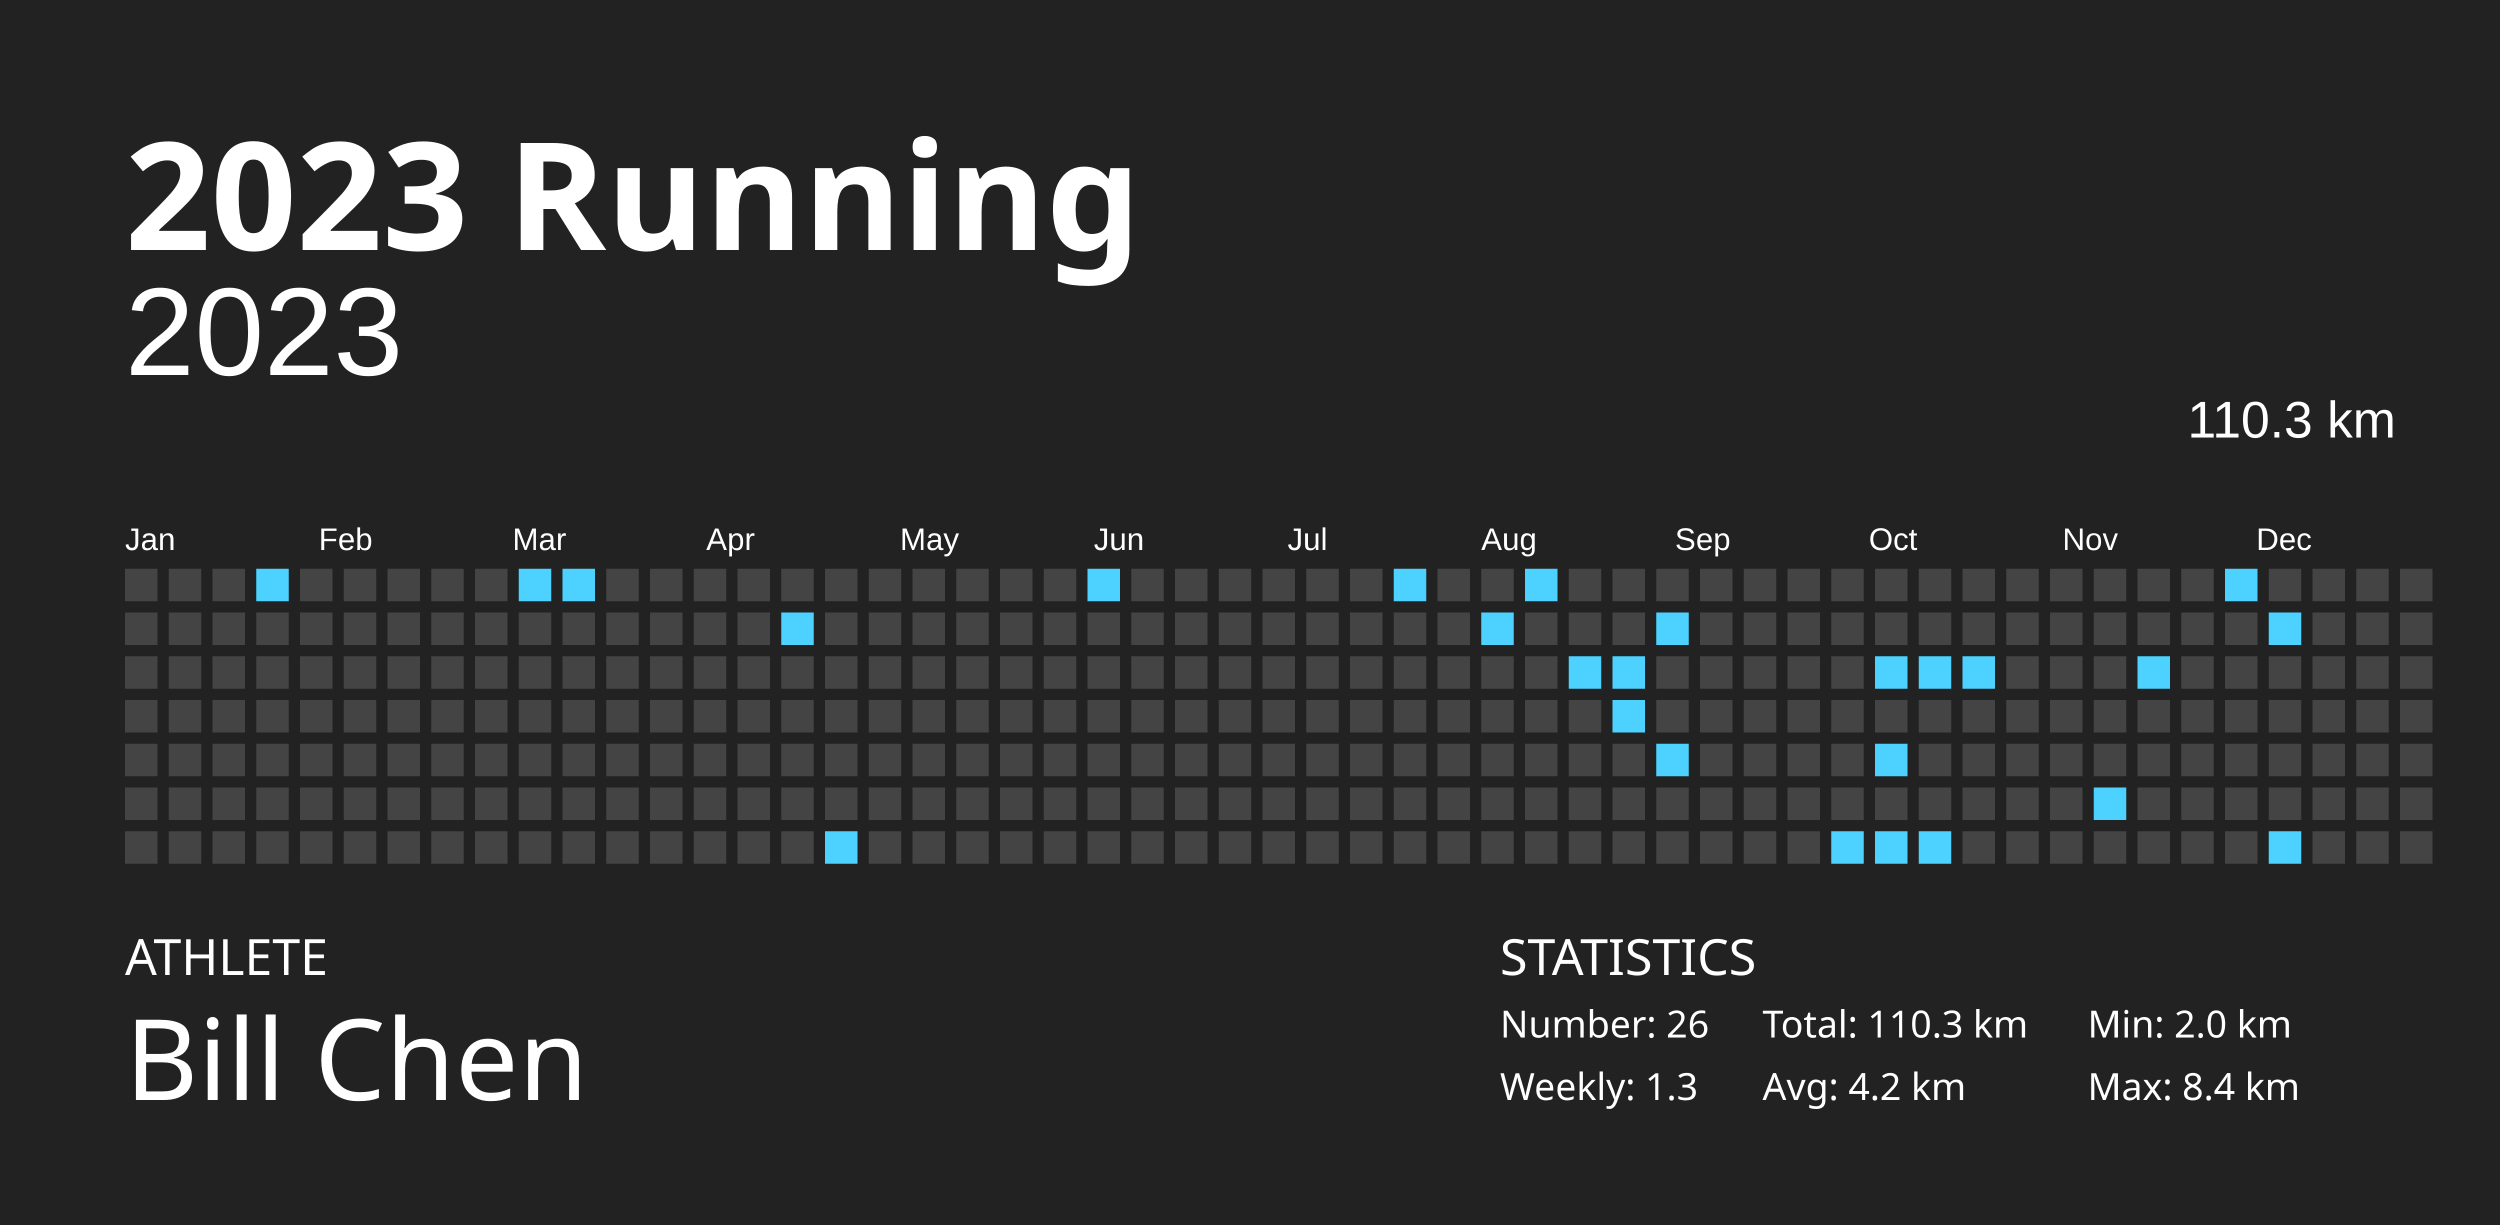
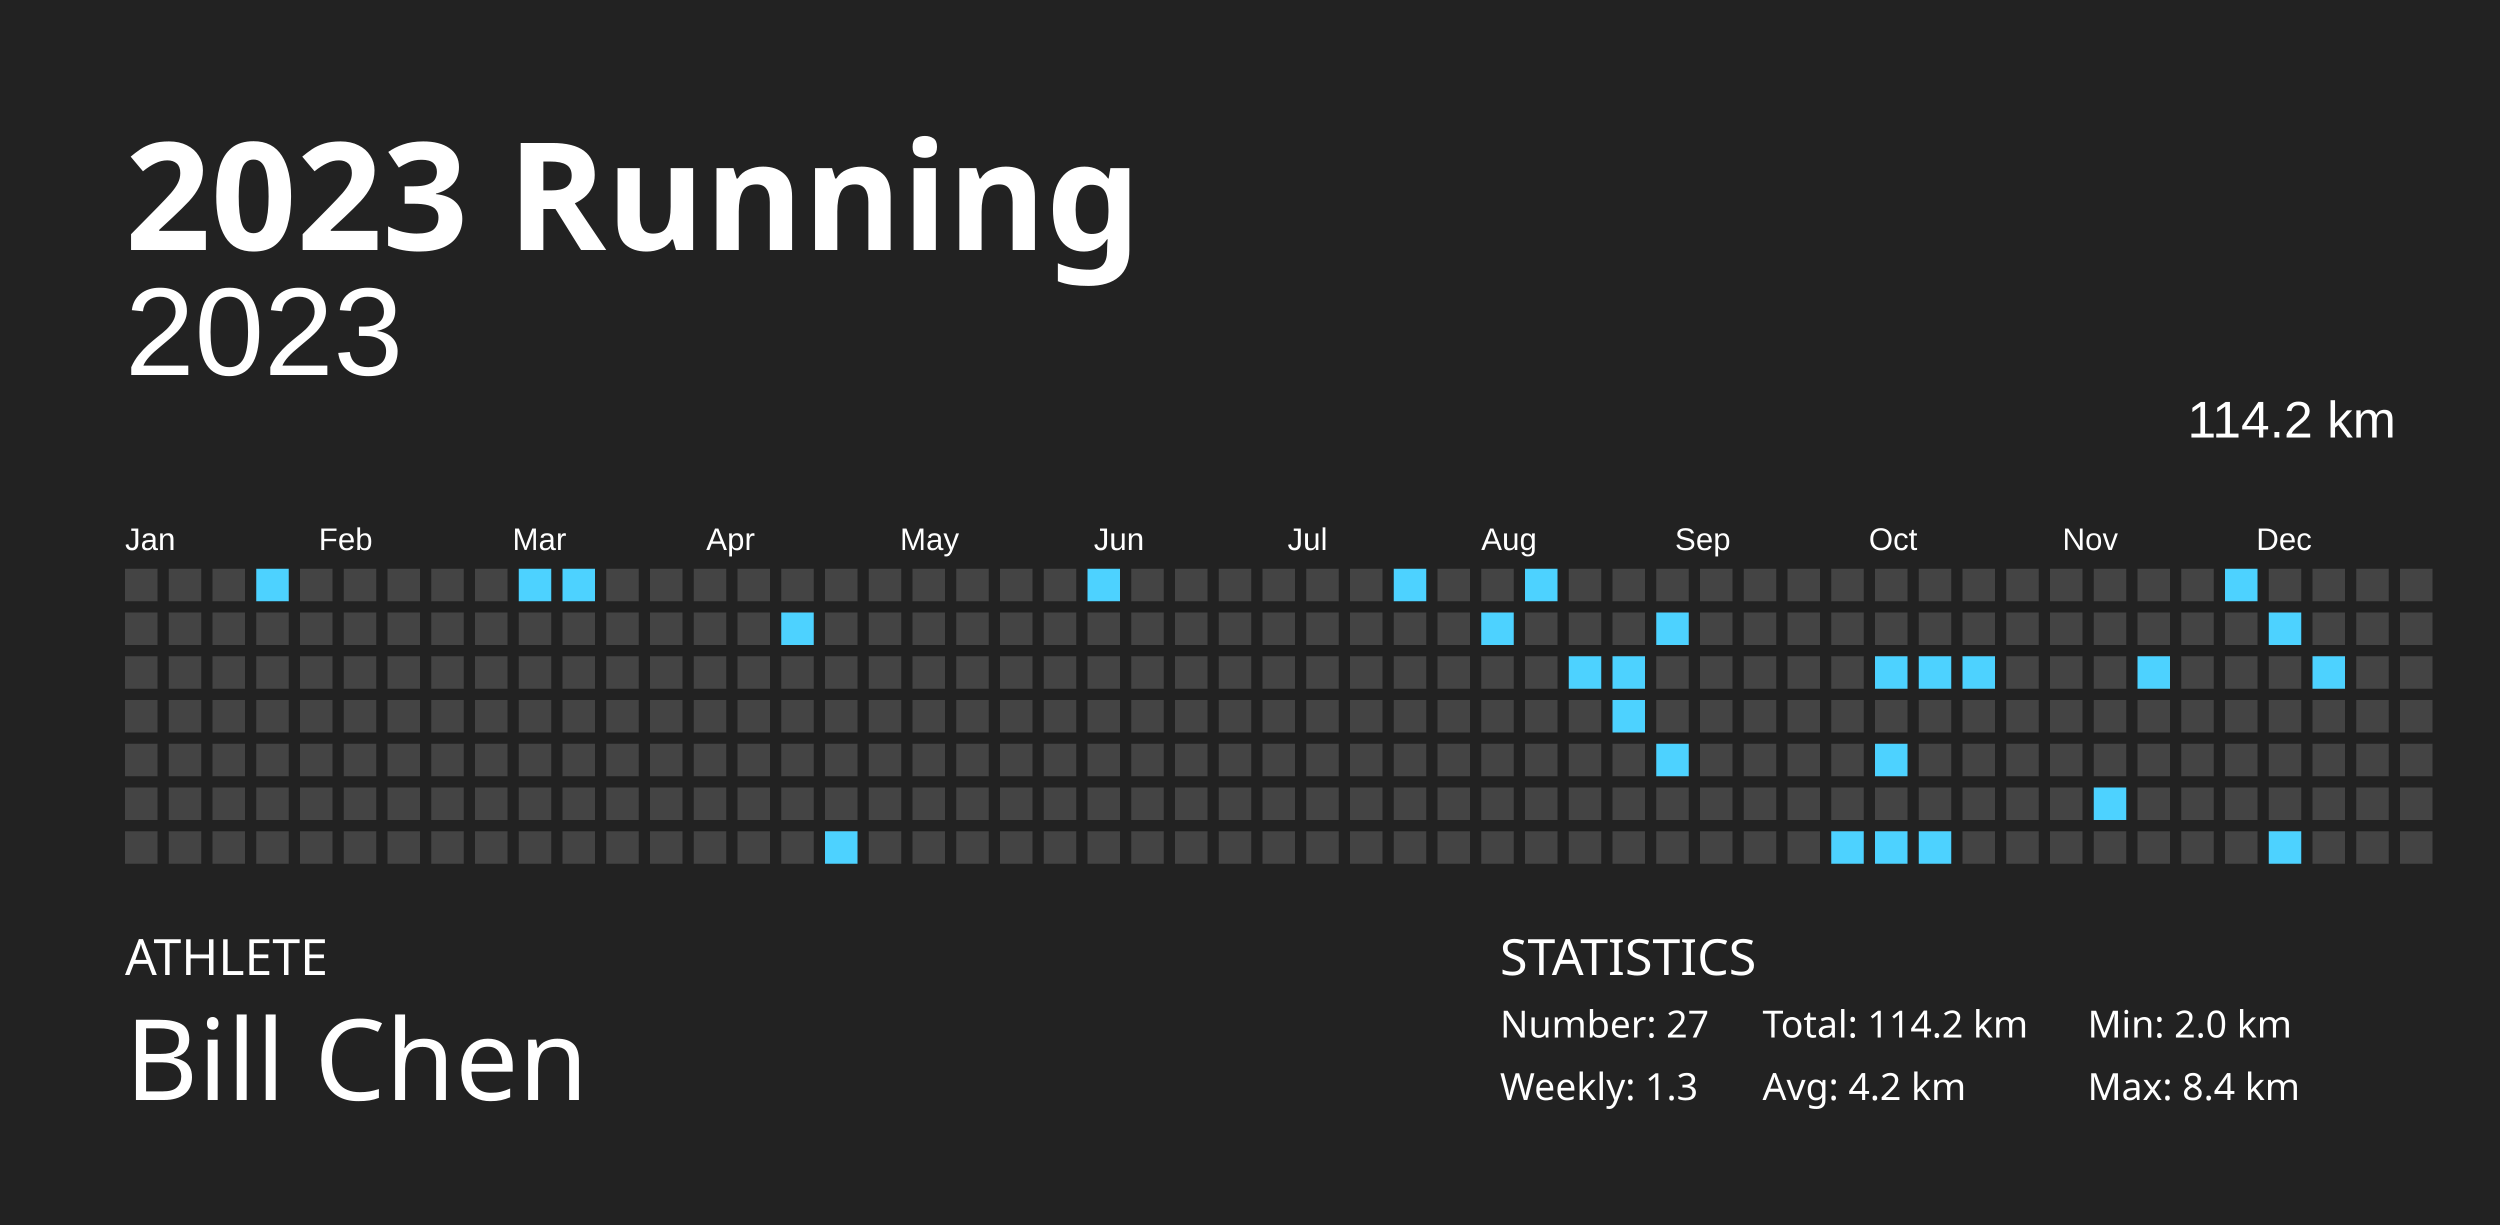
<svg xmlns="http://www.w3.org/2000/svg" baseProfile="full" height="98mm" version="1.1" viewBox="0,0,200,98" width="200mm">
  <defs />
  <rect fill="#222222" height="98" width="200" x="0" y="0" />
  <text fill="#FFFFFF" style="font-size:12px; font-family:Futura; font-weight:bold;" x="10" y="20">2023 Running</text>
  <text fill="#FFFFFF" style="font-size:4px; font-family:Futura" x="10" y="78">ATHLETE</text>
  <text fill="#FFFFFF" style="font-size:9px; font-family:Futura" x="10" y="88">Bill Chen</text>
  <text fill="#FFFFFF" style="font-size:4px; font-family:Futura" x="120" y="78">STATISTICS</text>
-   <text fill="#FFFFFF" style="font-size:3px; font-family:Futura" x="120" y="83">Number: 26</text>
+   <text fill="#FFFFFF" style="font-size:3px; font-family:Futura" x="120" y="83">Number: 27</text>
  <text fill="#FFFFFF" style="font-size:3px; font-family:Futura" x="120" y="88">Weekly: 1.3</text>
-   <text fill="#FFFFFF" style="font-size:3px; font-family:Futura" x="141" y="83">Total: 110.3 km</text>
+   <text fill="#FFFFFF" style="font-size:3px; font-family:Futura" x="141" y="83">Total: 114.2 km</text>
  <text fill="#FFFFFF" style="font-size:3px; font-family:Futura" x="141" y="88">Avg: 4.2 km</text>
  <text fill="#FFFFFF" style="font-size:3px; font-family:Futura" x="167" y="83">Min: 2.0 km</text>
  <text fill="#FFFFFF" style="font-size:3px; font-family:Futura" x="167" y="88">Max: 8.4 km</text>
  <text alignment-baseline="hanging" fill="#FFFFFF" style="font-size:10.0px; font-family:Arial;" x="10" y="30">2023</text>
-   <text alignment-baseline="hanging" fill="#FFFFFF" style="font-size:4.125px; font-family:Arial;" x="175" y="35">110.3 km</text>
+   <text alignment-baseline="hanging" fill="#FFFFFF" style="font-size:4.125px; font-family:Arial;" x="175" y="35">114.2 km</text>
  <text fill="#FFFFFF" style="font-size:2.5px; font-family:Arial" x="10.0" y="44">Jan</text>
  <text fill="#FFFFFF" style="font-size:2.5px; font-family:Arial" x="25.5" y="44">Feb</text>
  <text fill="#FFFFFF" style="font-size:2.5px; font-family:Arial" x="41.0" y="44">Mar</text>
  <text fill="#FFFFFF" style="font-size:2.5px; font-family:Arial" x="56.5" y="44">Apr</text>
  <text fill="#FFFFFF" style="font-size:2.5px; font-family:Arial" x="72.0" y="44">May</text>
  <text fill="#FFFFFF" style="font-size:2.5px; font-family:Arial" x="87.5" y="44">Jun</text>
  <text fill="#FFFFFF" style="font-size:2.5px; font-family:Arial" x="103.0" y="44">Jul</text>
  <text fill="#FFFFFF" style="font-size:2.5px; font-family:Arial" x="118.5" y="44">Aug</text>
  <text fill="#FFFFFF" style="font-size:2.5px; font-family:Arial" x="134.0" y="44">Sep</text>
  <text fill="#FFFFFF" style="font-size:2.5px; font-family:Arial" x="149.5" y="44">Oct</text>
  <text fill="#FFFFFF" style="font-size:2.5px; font-family:Arial" x="165.0" y="44">Nov</text>
  <text fill="#FFFFFF" style="font-size:2.5px; font-family:Arial" x="180.5" y="44">Dec</text>
  <rect fill="#444444" height="2.6" width="2.6" x="10.0" y="45.5" />
  <rect fill="#444444" height="2.6" width="2.6" x="10.0" y="49.0" />
  <rect fill="#444444" height="2.6" width="2.6" x="10.0" y="52.5" />
  <rect fill="#444444" height="2.6" width="2.6" x="10.0" y="56.0" />
  <rect fill="#444444" height="2.6" width="2.6" x="10.0" y="59.5" />
  <rect fill="#444444" height="2.6" width="2.6" x="10.0" y="63.0" />
  <rect fill="#444444" height="2.6" width="2.6" x="10.0" y="66.5" />
  <rect fill="#444444" height="2.6" width="2.6" x="13.5" y="45.5" />
  <rect fill="#444444" height="2.6" width="2.6" x="13.5" y="49.0" />
  <rect fill="#444444" height="2.6" width="2.6" x="13.5" y="52.5" />
  <rect fill="#444444" height="2.6" width="2.6" x="13.5" y="56.0" />
  <rect fill="#444444" height="2.6" width="2.6" x="13.5" y="59.5" />
  <rect fill="#444444" height="2.6" width="2.6" x="13.5" y="63.0" />
  <rect fill="#444444" height="2.6" width="2.6" x="13.5" y="66.5" />
  <rect fill="#444444" height="2.6" width="2.6" x="17.0" y="45.5" />
  <rect fill="#444444" height="2.6" width="2.6" x="17.0" y="49.0" />
  <rect fill="#444444" height="2.6" width="2.6" x="17.0" y="52.5" />
  <rect fill="#444444" height="2.6" width="2.6" x="17.0" y="56.0" />
  <rect fill="#444444" height="2.6" width="2.6" x="17.0" y="59.5" />
  <rect fill="#444444" height="2.6" width="2.6" x="17.0" y="63.0" />
  <rect fill="#444444" height="2.6" width="2.6" x="17.0" y="66.5" />
  <rect fill="#4dd2ff" height="2.6" width="2.6" x="20.5" y="45.5" />
  <rect fill="#444444" height="2.6" width="2.6" x="20.5" y="49.0" />
  <rect fill="#444444" height="2.6" width="2.6" x="20.5" y="52.5" />
  <rect fill="#444444" height="2.6" width="2.6" x="20.5" y="56.0" />
  <rect fill="#444444" height="2.6" width="2.6" x="20.5" y="59.5" />
  <rect fill="#444444" height="2.6" width="2.6" x="20.5" y="63.0" />
  <rect fill="#444444" height="2.6" width="2.6" x="20.5" y="66.5" />
  <rect fill="#444444" height="2.6" width="2.6" x="24.0" y="45.5" />
  <rect fill="#444444" height="2.6" width="2.6" x="24.0" y="49.0" />
  <rect fill="#444444" height="2.6" width="2.6" x="24.0" y="52.5" />
  <rect fill="#444444" height="2.6" width="2.6" x="24.0" y="56.0" />
  <rect fill="#444444" height="2.6" width="2.6" x="24.0" y="59.5" />
  <rect fill="#444444" height="2.6" width="2.6" x="24.0" y="63.0" />
  <rect fill="#444444" height="2.6" width="2.6" x="24.0" y="66.5" />
  <rect fill="#444444" height="2.6" width="2.6" x="27.5" y="45.5" />
  <rect fill="#444444" height="2.6" width="2.6" x="27.5" y="49.0" />
  <rect fill="#444444" height="2.6" width="2.6" x="27.5" y="52.5" />
  <rect fill="#444444" height="2.6" width="2.6" x="27.5" y="56.0" />
  <rect fill="#444444" height="2.6" width="2.6" x="27.5" y="59.5" />
  <rect fill="#444444" height="2.6" width="2.6" x="27.5" y="63.0" />
  <rect fill="#444444" height="2.6" width="2.6" x="27.5" y="66.5" />
  <rect fill="#444444" height="2.6" width="2.6" x="31.0" y="45.5" />
  <rect fill="#444444" height="2.6" width="2.6" x="31.0" y="49.0" />
  <rect fill="#444444" height="2.6" width="2.6" x="31.0" y="52.5" />
  <rect fill="#444444" height="2.6" width="2.6" x="31.0" y="56.0" />
  <rect fill="#444444" height="2.6" width="2.6" x="31.0" y="59.5" />
  <rect fill="#444444" height="2.6" width="2.6" x="31.0" y="63.0" />
  <rect fill="#444444" height="2.6" width="2.6" x="31.0" y="66.5" />
  <rect fill="#444444" height="2.6" width="2.6" x="34.5" y="45.5" />
  <rect fill="#444444" height="2.6" width="2.6" x="34.5" y="49.0" />
  <rect fill="#444444" height="2.6" width="2.6" x="34.5" y="52.5" />
  <rect fill="#444444" height="2.6" width="2.6" x="34.5" y="56.0" />
  <rect fill="#444444" height="2.6" width="2.6" x="34.5" y="59.5" />
  <rect fill="#444444" height="2.6" width="2.6" x="34.5" y="63.0" />
  <rect fill="#444444" height="2.6" width="2.6" x="34.5" y="66.5" />
  <rect fill="#444444" height="2.6" width="2.6" x="38.0" y="45.5" />
  <rect fill="#444444" height="2.6" width="2.6" x="38.0" y="49.0" />
  <rect fill="#444444" height="2.6" width="2.6" x="38.0" y="52.5" />
  <rect fill="#444444" height="2.6" width="2.6" x="38.0" y="56.0" />
  <rect fill="#444444" height="2.6" width="2.6" x="38.0" y="59.5" />
  <rect fill="#444444" height="2.6" width="2.6" x="38.0" y="63.0" />
  <rect fill="#444444" height="2.6" width="2.6" x="38.0" y="66.5" />
  <rect fill="#4dd2ff" height="2.6" width="2.6" x="41.5" y="45.5" />
  <rect fill="#444444" height="2.6" width="2.6" x="41.5" y="49.0" />
  <rect fill="#444444" height="2.6" width="2.6" x="41.5" y="52.5" />
  <rect fill="#444444" height="2.6" width="2.6" x="41.5" y="56.0" />
  <rect fill="#444444" height="2.6" width="2.6" x="41.5" y="59.5" />
  <rect fill="#444444" height="2.6" width="2.6" x="41.5" y="63.0" />
  <rect fill="#444444" height="2.6" width="2.6" x="41.5" y="66.5" />
  <rect fill="#4dd2ff" height="2.6" width="2.6" x="45.0" y="45.5" />
  <rect fill="#444444" height="2.6" width="2.6" x="45.0" y="49.0" />
  <rect fill="#444444" height="2.6" width="2.6" x="45.0" y="52.5" />
  <rect fill="#444444" height="2.6" width="2.6" x="45.0" y="56.0" />
  <rect fill="#444444" height="2.6" width="2.6" x="45.0" y="59.5" />
  <rect fill="#444444" height="2.6" width="2.6" x="45.0" y="63.0" />
  <rect fill="#444444" height="2.6" width="2.6" x="45.0" y="66.5" />
  <rect fill="#444444" height="2.6" width="2.6" x="48.5" y="45.5" />
  <rect fill="#444444" height="2.6" width="2.6" x="48.5" y="49.0" />
  <rect fill="#444444" height="2.6" width="2.6" x="48.5" y="52.5" />
  <rect fill="#444444" height="2.6" width="2.6" x="48.5" y="56.0" />
  <rect fill="#444444" height="2.6" width="2.6" x="48.5" y="59.5" />
  <rect fill="#444444" height="2.6" width="2.6" x="48.5" y="63.0" />
  <rect fill="#444444" height="2.6" width="2.6" x="48.5" y="66.5" />
  <rect fill="#444444" height="2.6" width="2.6" x="52.0" y="45.5" />
  <rect fill="#444444" height="2.6" width="2.6" x="52.0" y="49.0" />
  <rect fill="#444444" height="2.6" width="2.6" x="52.0" y="52.5" />
  <rect fill="#444444" height="2.6" width="2.6" x="52.0" y="56.0" />
  <rect fill="#444444" height="2.6" width="2.6" x="52.0" y="59.5" />
  <rect fill="#444444" height="2.6" width="2.6" x="52.0" y="63.0" />
  <rect fill="#444444" height="2.6" width="2.6" x="52.0" y="66.5" />
  <rect fill="#444444" height="2.6" width="2.6" x="55.5" y="45.5" />
  <rect fill="#444444" height="2.6" width="2.6" x="55.5" y="49.0" />
  <rect fill="#444444" height="2.6" width="2.6" x="55.5" y="52.5" />
  <rect fill="#444444" height="2.6" width="2.6" x="55.5" y="56.0" />
  <rect fill="#444444" height="2.6" width="2.6" x="55.5" y="59.5" />
  <rect fill="#444444" height="2.6" width="2.6" x="55.5" y="63.0" />
  <rect fill="#444444" height="2.6" width="2.6" x="55.5" y="66.5" />
  <rect fill="#444444" height="2.6" width="2.6" x="59.0" y="45.5" />
  <rect fill="#444444" height="2.6" width="2.6" x="59.0" y="49.0" />
  <rect fill="#444444" height="2.6" width="2.6" x="59.0" y="52.5" />
  <rect fill="#444444" height="2.6" width="2.6" x="59.0" y="56.0" />
  <rect fill="#444444" height="2.6" width="2.6" x="59.0" y="59.5" />
  <rect fill="#444444" height="2.6" width="2.6" x="59.0" y="63.0" />
  <rect fill="#444444" height="2.6" width="2.6" x="59.0" y="66.5" />
  <rect fill="#444444" height="2.6" width="2.6" x="62.5" y="45.5" />
  <rect fill="#4dd2ff" height="2.6" width="2.6" x="62.5" y="49.0" />
  <rect fill="#444444" height="2.6" width="2.6" x="62.5" y="52.5" />
  <rect fill="#444444" height="2.6" width="2.6" x="62.5" y="56.0" />
  <rect fill="#444444" height="2.6" width="2.6" x="62.5" y="59.5" />
  <rect fill="#444444" height="2.6" width="2.6" x="62.5" y="63.0" />
  <rect fill="#444444" height="2.6" width="2.6" x="62.5" y="66.5" />
  <rect fill="#444444" height="2.6" width="2.6" x="66.0" y="45.5" />
  <rect fill="#444444" height="2.6" width="2.6" x="66.0" y="49.0" />
  <rect fill="#444444" height="2.6" width="2.6" x="66.0" y="52.5" />
  <rect fill="#444444" height="2.6" width="2.6" x="66.0" y="56.0" />
  <rect fill="#444444" height="2.6" width="2.6" x="66.0" y="59.5" />
  <rect fill="#444444" height="2.6" width="2.6" x="66.0" y="63.0" />
  <rect fill="#4dd2ff" height="2.6" width="2.6" x="66.0" y="66.5" />
  <rect fill="#444444" height="2.6" width="2.6" x="69.5" y="45.5" />
  <rect fill="#444444" height="2.6" width="2.6" x="69.5" y="49.0" />
  <rect fill="#444444" height="2.6" width="2.6" x="69.5" y="52.5" />
  <rect fill="#444444" height="2.6" width="2.6" x="69.5" y="56.0" />
  <rect fill="#444444" height="2.6" width="2.6" x="69.5" y="59.5" />
  <rect fill="#444444" height="2.6" width="2.6" x="69.5" y="63.0" />
  <rect fill="#444444" height="2.6" width="2.6" x="69.5" y="66.5" />
  <rect fill="#444444" height="2.6" width="2.6" x="73.0" y="45.5" />
  <rect fill="#444444" height="2.6" width="2.6" x="73.0" y="49.0" />
  <rect fill="#444444" height="2.6" width="2.6" x="73.0" y="52.5" />
  <rect fill="#444444" height="2.6" width="2.6" x="73.0" y="56.0" />
  <rect fill="#444444" height="2.6" width="2.6" x="73.0" y="59.5" />
  <rect fill="#444444" height="2.6" width="2.6" x="73.0" y="63.0" />
  <rect fill="#444444" height="2.6" width="2.6" x="73.0" y="66.5" />
  <rect fill="#444444" height="2.6" width="2.6" x="76.5" y="45.5" />
  <rect fill="#444444" height="2.6" width="2.6" x="76.5" y="49.0" />
  <rect fill="#444444" height="2.6" width="2.6" x="76.5" y="52.5" />
  <rect fill="#444444" height="2.6" width="2.6" x="76.5" y="56.0" />
  <rect fill="#444444" height="2.6" width="2.6" x="76.5" y="59.5" />
  <rect fill="#444444" height="2.6" width="2.6" x="76.5" y="63.0" />
  <rect fill="#444444" height="2.6" width="2.6" x="76.5" y="66.5" />
  <rect fill="#444444" height="2.6" width="2.6" x="80.0" y="45.5" />
  <rect fill="#444444" height="2.6" width="2.6" x="80.0" y="49.0" />
  <rect fill="#444444" height="2.6" width="2.6" x="80.0" y="52.5" />
  <rect fill="#444444" height="2.6" width="2.6" x="80.0" y="56.0" />
  <rect fill="#444444" height="2.6" width="2.6" x="80.0" y="59.5" />
  <rect fill="#444444" height="2.6" width="2.6" x="80.0" y="63.0" />
  <rect fill="#444444" height="2.6" width="2.6" x="80.0" y="66.5" />
  <rect fill="#444444" height="2.6" width="2.6" x="83.5" y="45.5" />
  <rect fill="#444444" height="2.6" width="2.6" x="83.5" y="49.0" />
  <rect fill="#444444" height="2.6" width="2.6" x="83.5" y="52.5" />
  <rect fill="#444444" height="2.6" width="2.6" x="83.5" y="56.0" />
  <rect fill="#444444" height="2.6" width="2.6" x="83.5" y="59.5" />
  <rect fill="#444444" height="2.6" width="2.6" x="83.5" y="63.0" />
  <rect fill="#444444" height="2.6" width="2.6" x="83.5" y="66.5" />
  <rect fill="#4dd2ff" height="2.6" width="2.6" x="87.0" y="45.5" />
  <rect fill="#444444" height="2.6" width="2.6" x="87.0" y="49.0" />
  <rect fill="#444444" height="2.6" width="2.6" x="87.0" y="52.5" />
  <rect fill="#444444" height="2.6" width="2.6" x="87.0" y="56.0" />
  <rect fill="#444444" height="2.6" width="2.6" x="87.0" y="59.5" />
  <rect fill="#444444" height="2.6" width="2.6" x="87.0" y="63.0" />
  <rect fill="#444444" height="2.6" width="2.6" x="87.0" y="66.5" />
  <rect fill="#444444" height="2.6" width="2.6" x="90.5" y="45.5" />
  <rect fill="#444444" height="2.6" width="2.6" x="90.5" y="49.0" />
  <rect fill="#444444" height="2.6" width="2.6" x="90.5" y="52.5" />
  <rect fill="#444444" height="2.6" width="2.6" x="90.5" y="56.0" />
  <rect fill="#444444" height="2.6" width="2.6" x="90.5" y="59.5" />
  <rect fill="#444444" height="2.6" width="2.6" x="90.5" y="63.0" />
  <rect fill="#444444" height="2.6" width="2.6" x="90.5" y="66.5" />
  <rect fill="#444444" height="2.6" width="2.6" x="94.0" y="45.5" />
  <rect fill="#444444" height="2.6" width="2.6" x="94.0" y="49.0" />
  <rect fill="#444444" height="2.6" width="2.6" x="94.0" y="52.5" />
  <rect fill="#444444" height="2.6" width="2.6" x="94.0" y="56.0" />
  <rect fill="#444444" height="2.6" width="2.6" x="94.0" y="59.5" />
  <rect fill="#444444" height="2.6" width="2.6" x="94.0" y="63.0" />
  <rect fill="#444444" height="2.6" width="2.6" x="94.0" y="66.5" />
  <rect fill="#444444" height="2.6" width="2.6" x="97.5" y="45.5" />
  <rect fill="#444444" height="2.6" width="2.6" x="97.5" y="49.0" />
  <rect fill="#444444" height="2.6" width="2.6" x="97.5" y="52.5" />
  <rect fill="#444444" height="2.6" width="2.6" x="97.5" y="56.0" />
  <rect fill="#444444" height="2.6" width="2.6" x="97.5" y="59.5" />
  <rect fill="#444444" height="2.6" width="2.6" x="97.5" y="63.0" />
  <rect fill="#444444" height="2.6" width="2.6" x="97.5" y="66.5" />
  <rect fill="#444444" height="2.6" width="2.6" x="101.0" y="45.5" />
  <rect fill="#444444" height="2.6" width="2.6" x="101.0" y="49.0" />
  <rect fill="#444444" height="2.6" width="2.6" x="101.0" y="52.5" />
  <rect fill="#444444" height="2.6" width="2.6" x="101.0" y="56.0" />
  <rect fill="#444444" height="2.6" width="2.6" x="101.0" y="59.5" />
  <rect fill="#444444" height="2.6" width="2.6" x="101.0" y="63.0" />
  <rect fill="#444444" height="2.6" width="2.6" x="101.0" y="66.5" />
  <rect fill="#444444" height="2.6" width="2.6" x="104.5" y="45.5" />
  <rect fill="#444444" height="2.6" width="2.6" x="104.5" y="49.0" />
  <rect fill="#444444" height="2.6" width="2.6" x="104.5" y="52.5" />
  <rect fill="#444444" height="2.6" width="2.6" x="104.5" y="56.0" />
  <rect fill="#444444" height="2.6" width="2.6" x="104.5" y="59.5" />
  <rect fill="#444444" height="2.6" width="2.6" x="104.5" y="63.0" />
  <rect fill="#444444" height="2.6" width="2.6" x="104.5" y="66.5" />
  <rect fill="#444444" height="2.6" width="2.6" x="108.0" y="45.5" />
  <rect fill="#444444" height="2.6" width="2.6" x="108.0" y="49.0" />
  <rect fill="#444444" height="2.6" width="2.6" x="108.0" y="52.5" />
  <rect fill="#444444" height="2.6" width="2.6" x="108.0" y="56.0" />
  <rect fill="#444444" height="2.6" width="2.6" x="108.0" y="59.5" />
  <rect fill="#444444" height="2.6" width="2.6" x="108.0" y="63.0" />
  <rect fill="#444444" height="2.6" width="2.6" x="108.0" y="66.5" />
  <rect fill="#4dd2ff" height="2.6" width="2.6" x="111.5" y="45.5" />
  <rect fill="#444444" height="2.6" width="2.6" x="111.5" y="49.0" />
  <rect fill="#444444" height="2.6" width="2.6" x="111.5" y="52.5" />
  <rect fill="#444444" height="2.6" width="2.6" x="111.5" y="56.0" />
  <rect fill="#444444" height="2.6" width="2.6" x="111.5" y="59.5" />
  <rect fill="#444444" height="2.6" width="2.6" x="111.5" y="63.0" />
  <rect fill="#444444" height="2.6" width="2.6" x="111.5" y="66.5" />
  <rect fill="#444444" height="2.6" width="2.6" x="115.0" y="45.5" />
  <rect fill="#444444" height="2.6" width="2.6" x="115.0" y="49.0" />
  <rect fill="#444444" height="2.6" width="2.6" x="115.0" y="52.5" />
  <rect fill="#444444" height="2.6" width="2.6" x="115.0" y="56.0" />
  <rect fill="#444444" height="2.6" width="2.6" x="115.0" y="59.5" />
  <rect fill="#444444" height="2.6" width="2.6" x="115.0" y="63.0" />
  <rect fill="#444444" height="2.6" width="2.6" x="115.0" y="66.5" />
  <rect fill="#444444" height="2.6" width="2.6" x="118.5" y="45.5" />
  <rect fill="#4dd2ff" height="2.6" width="2.6" x="118.5" y="49.0" />
  <rect fill="#444444" height="2.6" width="2.6" x="118.5" y="52.5" />
  <rect fill="#444444" height="2.6" width="2.6" x="118.5" y="56.0" />
  <rect fill="#444444" height="2.6" width="2.6" x="118.5" y="59.5" />
  <rect fill="#444444" height="2.6" width="2.6" x="118.5" y="63.0" />
  <rect fill="#444444" height="2.6" width="2.6" x="118.5" y="66.5" />
  <rect fill="#4dd2ff" height="2.6" width="2.6" x="122.0" y="45.5" />
  <rect fill="#444444" height="2.6" width="2.6" x="122.0" y="49.0" />
  <rect fill="#444444" height="2.6" width="2.6" x="122.0" y="52.5" />
  <rect fill="#444444" height="2.6" width="2.6" x="122.0" y="56.0" />
  <rect fill="#444444" height="2.6" width="2.6" x="122.0" y="59.5" />
  <rect fill="#444444" height="2.6" width="2.6" x="122.0" y="63.0" />
  <rect fill="#444444" height="2.6" width="2.6" x="122.0" y="66.5" />
  <rect fill="#444444" height="2.6" width="2.6" x="125.5" y="45.5" />
  <rect fill="#444444" height="2.6" width="2.6" x="125.5" y="49.0" />
  <rect fill="#4dd2ff" height="2.6" width="2.6" x="125.5" y="52.5" />
  <rect fill="#444444" height="2.6" width="2.6" x="125.5" y="56.0" />
  <rect fill="#444444" height="2.6" width="2.6" x="125.5" y="59.5" />
  <rect fill="#444444" height="2.6" width="2.6" x="125.5" y="63.0" />
  <rect fill="#444444" height="2.6" width="2.6" x="125.5" y="66.5" />
  <rect fill="#444444" height="2.6" width="2.6" x="129.0" y="45.5" />
  <rect fill="#444444" height="2.6" width="2.6" x="129.0" y="49.0" />
  <rect fill="#4dd2ff" height="2.6" width="2.6" x="129.0" y="52.5" />
  <rect fill="#4dd2ff" height="2.6" width="2.6" x="129.0" y="56.0" />
  <rect fill="#444444" height="2.6" width="2.6" x="129.0" y="59.5" />
  <rect fill="#444444" height="2.6" width="2.6" x="129.0" y="63.0" />
  <rect fill="#444444" height="2.6" width="2.6" x="129.0" y="66.5" />
  <rect fill="#444444" height="2.6" width="2.6" x="132.5" y="45.5" />
  <rect fill="#4dd2ff" height="2.6" width="2.6" x="132.5" y="49.0" />
  <rect fill="#444444" height="2.6" width="2.6" x="132.5" y="52.5" />
  <rect fill="#444444" height="2.6" width="2.6" x="132.5" y="56.0" />
  <rect fill="#4dd2ff" height="2.6" width="2.6" x="132.5" y="59.5" />
  <rect fill="#444444" height="2.6" width="2.6" x="132.5" y="63.0" />
  <rect fill="#444444" height="2.6" width="2.6" x="132.5" y="66.5" />
  <rect fill="#444444" height="2.6" width="2.6" x="136.0" y="45.5" />
  <rect fill="#444444" height="2.6" width="2.6" x="136.0" y="49.0" />
  <rect fill="#444444" height="2.6" width="2.6" x="136.0" y="52.5" />
  <rect fill="#444444" height="2.6" width="2.6" x="136.0" y="56.0" />
  <rect fill="#444444" height="2.6" width="2.6" x="136.0" y="59.5" />
  <rect fill="#444444" height="2.6" width="2.6" x="136.0" y="63.0" />
  <rect fill="#444444" height="2.6" width="2.6" x="136.0" y="66.5" />
  <rect fill="#444444" height="2.6" width="2.6" x="139.5" y="45.5" />
  <rect fill="#444444" height="2.6" width="2.6" x="139.5" y="49.0" />
  <rect fill="#444444" height="2.6" width="2.6" x="139.5" y="52.5" />
  <rect fill="#444444" height="2.6" width="2.6" x="139.5" y="56.0" />
  <rect fill="#444444" height="2.6" width="2.6" x="139.5" y="59.5" />
  <rect fill="#444444" height="2.6" width="2.6" x="139.5" y="63.0" />
  <rect fill="#444444" height="2.6" width="2.6" x="139.5" y="66.5" />
  <rect fill="#444444" height="2.6" width="2.6" x="143.0" y="45.5" />
  <rect fill="#444444" height="2.6" width="2.6" x="143.0" y="49.0" />
  <rect fill="#444444" height="2.6" width="2.6" x="143.0" y="52.5" />
  <rect fill="#444444" height="2.6" width="2.6" x="143.0" y="56.0" />
  <rect fill="#444444" height="2.6" width="2.6" x="143.0" y="59.5" />
  <rect fill="#444444" height="2.6" width="2.6" x="143.0" y="63.0" />
  <rect fill="#444444" height="2.6" width="2.6" x="143.0" y="66.5" />
  <rect fill="#444444" height="2.6" width="2.6" x="146.5" y="45.5" />
  <rect fill="#444444" height="2.6" width="2.6" x="146.5" y="49.0" />
  <rect fill="#444444" height="2.6" width="2.6" x="146.5" y="52.5" />
  <rect fill="#444444" height="2.6" width="2.6" x="146.5" y="56.0" />
  <rect fill="#444444" height="2.6" width="2.6" x="146.5" y="59.5" />
  <rect fill="#444444" height="2.6" width="2.6" x="146.5" y="63.0" />
  <rect fill="#4dd2ff" height="2.6" width="2.6" x="146.5" y="66.5" />
  <rect fill="#444444" height="2.6" width="2.6" x="150.0" y="45.5" />
  <rect fill="#444444" height="2.6" width="2.6" x="150.0" y="49.0" />
  <rect fill="#4dd2ff" height="2.6" width="2.6" x="150.0" y="52.5" />
  <rect fill="#444444" height="2.6" width="2.6" x="150.0" y="56.0" />
  <rect fill="#4dd2ff" height="2.6" width="2.6" x="150.0" y="59.5" />
  <rect fill="#444444" height="2.6" width="2.6" x="150.0" y="63.0" />
  <rect fill="#4dd2ff" height="2.6" width="2.6" x="150.0" y="66.5" />
  <rect fill="#444444" height="2.6" width="2.6" x="153.5" y="45.5" />
  <rect fill="#444444" height="2.6" width="2.6" x="153.5" y="49.0" />
  <rect fill="#4dd2ff" height="2.6" width="2.6" x="153.5" y="52.5" />
  <rect fill="#444444" height="2.6" width="2.6" x="153.5" y="56.0" />
  <rect fill="#444444" height="2.6" width="2.6" x="153.5" y="59.5" />
  <rect fill="#444444" height="2.6" width="2.6" x="153.5" y="63.0" />
  <rect fill="#4dd2ff" height="2.6" width="2.6" x="153.5" y="66.5" />
  <rect fill="#444444" height="2.6" width="2.6" x="157.0" y="45.5" />
  <rect fill="#444444" height="2.6" width="2.6" x="157.0" y="49.0" />
  <rect fill="#4dd2ff" height="2.6" width="2.6" x="157.0" y="52.5" />
  <rect fill="#444444" height="2.6" width="2.6" x="157.0" y="56.0" />
  <rect fill="#444444" height="2.6" width="2.6" x="157.0" y="59.5" />
  <rect fill="#444444" height="2.6" width="2.6" x="157.0" y="63.0" />
  <rect fill="#444444" height="2.6" width="2.6" x="157.0" y="66.5" />
  <rect fill="#444444" height="2.6" width="2.6" x="160.5" y="45.5" />
  <rect fill="#444444" height="2.6" width="2.6" x="160.5" y="49.0" />
  <rect fill="#444444" height="2.6" width="2.6" x="160.5" y="52.5" />
  <rect fill="#444444" height="2.6" width="2.6" x="160.5" y="56.0" />
  <rect fill="#444444" height="2.6" width="2.6" x="160.5" y="59.5" />
  <rect fill="#444444" height="2.6" width="2.6" x="160.5" y="63.0" />
  <rect fill="#444444" height="2.6" width="2.6" x="160.5" y="66.5" />
  <rect fill="#444444" height="2.6" width="2.6" x="164.0" y="45.5" />
  <rect fill="#444444" height="2.6" width="2.6" x="164.0" y="49.0" />
  <rect fill="#444444" height="2.6" width="2.6" x="164.0" y="52.5" />
  <rect fill="#444444" height="2.6" width="2.6" x="164.0" y="56.0" />
  <rect fill="#444444" height="2.6" width="2.6" x="164.0" y="59.5" />
  <rect fill="#444444" height="2.6" width="2.6" x="164.0" y="63.0" />
  <rect fill="#444444" height="2.6" width="2.6" x="164.0" y="66.5" />
  <rect fill="#444444" height="2.6" width="2.6" x="167.5" y="45.5" />
  <rect fill="#444444" height="2.6" width="2.6" x="167.5" y="49.0" />
  <rect fill="#444444" height="2.6" width="2.6" x="167.5" y="52.5" />
  <rect fill="#444444" height="2.6" width="2.6" x="167.5" y="56.0" />
  <rect fill="#444444" height="2.6" width="2.6" x="167.5" y="59.5" />
  <rect fill="#4dd2ff" height="2.6" width="2.6" x="167.5" y="63.0" />
  <rect fill="#444444" height="2.6" width="2.6" x="167.5" y="66.5" />
  <rect fill="#444444" height="2.6" width="2.6" x="171.0" y="45.5" />
  <rect fill="#444444" height="2.6" width="2.6" x="171.0" y="49.0" />
  <rect fill="#4dd2ff" height="2.6" width="2.6" x="171.0" y="52.5" />
  <rect fill="#444444" height="2.6" width="2.6" x="171.0" y="56.0" />
  <rect fill="#444444" height="2.6" width="2.6" x="171.0" y="59.5" />
  <rect fill="#444444" height="2.6" width="2.6" x="171.0" y="63.0" />
  <rect fill="#444444" height="2.6" width="2.6" x="171.0" y="66.5" />
  <rect fill="#444444" height="2.6" width="2.6" x="174.5" y="45.5" />
  <rect fill="#444444" height="2.6" width="2.6" x="174.5" y="49.0" />
  <rect fill="#444444" height="2.6" width="2.6" x="174.5" y="52.5" />
  <rect fill="#444444" height="2.6" width="2.6" x="174.5" y="56.0" />
  <rect fill="#444444" height="2.6" width="2.6" x="174.5" y="59.5" />
  <rect fill="#444444" height="2.6" width="2.6" x="174.5" y="63.0" />
  <rect fill="#444444" height="2.6" width="2.6" x="174.5" y="66.5" />
  <rect fill="#4dd2ff" height="2.6" width="2.6" x="178.0" y="45.5" />
  <rect fill="#444444" height="2.6" width="2.6" x="178.0" y="49.0" />
  <rect fill="#444444" height="2.6" width="2.6" x="178.0" y="52.5" />
  <rect fill="#444444" height="2.6" width="2.6" x="178.0" y="56.0" />
  <rect fill="#444444" height="2.6" width="2.6" x="178.0" y="59.5" />
  <rect fill="#444444" height="2.6" width="2.6" x="178.0" y="63.0" />
  <rect fill="#444444" height="2.6" width="2.6" x="178.0" y="66.5" />
  <rect fill="#444444" height="2.6" width="2.6" x="181.5" y="45.5" />
  <rect fill="#4dd2ff" height="2.6" width="2.6" x="181.5" y="49.0" />
  <rect fill="#444444" height="2.6" width="2.6" x="181.5" y="52.5" />
  <rect fill="#444444" height="2.6" width="2.6" x="181.5" y="56.0" />
  <rect fill="#444444" height="2.6" width="2.6" x="181.5" y="59.5" />
  <rect fill="#444444" height="2.6" width="2.6" x="181.5" y="63.0" />
  <rect fill="#4dd2ff" height="2.6" width="2.6" x="181.5" y="66.5" />
  <rect fill="#444444" height="2.6" width="2.6" x="185.0" y="45.5" />
  <rect fill="#444444" height="2.6" width="2.6" x="185.0" y="49.0" />
-   <rect fill="#444444" height="2.6" width="2.6" x="185.0" y="52.5" />
+   <rect fill="#4dd2ff" height="2.6" width="2.6" x="185.0" y="52.5" />
  <rect fill="#444444" height="2.6" width="2.6" x="185.0" y="56.0" />
  <rect fill="#444444" height="2.6" width="2.6" x="185.0" y="59.5" />
  <rect fill="#444444" height="2.6" width="2.6" x="185.0" y="63.0" />
  <rect fill="#444444" height="2.6" width="2.6" x="185.0" y="66.5" />
  <rect fill="#444444" height="2.6" width="2.6" x="188.5" y="45.5" />
  <rect fill="#444444" height="2.6" width="2.6" x="188.5" y="49.0" />
  <rect fill="#444444" height="2.6" width="2.6" x="188.5" y="52.5" />
  <rect fill="#444444" height="2.6" width="2.6" x="188.5" y="56.0" />
  <rect fill="#444444" height="2.6" width="2.6" x="188.5" y="59.5" />
  <rect fill="#444444" height="2.6" width="2.6" x="188.5" y="63.0" />
  <rect fill="#444444" height="2.6" width="2.6" x="188.5" y="66.5" />
  <rect fill="#444444" height="2.6" width="2.6" x="192.0" y="45.5" />
  <rect fill="#444444" height="2.6" width="2.6" x="192.0" y="49.0" />
  <rect fill="#444444" height="2.6" width="2.6" x="192.0" y="52.5" />
  <rect fill="#444444" height="2.6" width="2.6" x="192.0" y="56.0" />
  <rect fill="#444444" height="2.6" width="2.6" x="192.0" y="59.5" />
  <rect fill="#444444" height="2.6" width="2.6" x="192.0" y="63.0" />
  <rect fill="#444444" height="2.6" width="2.6" x="192.0" y="66.5" />
</svg>
